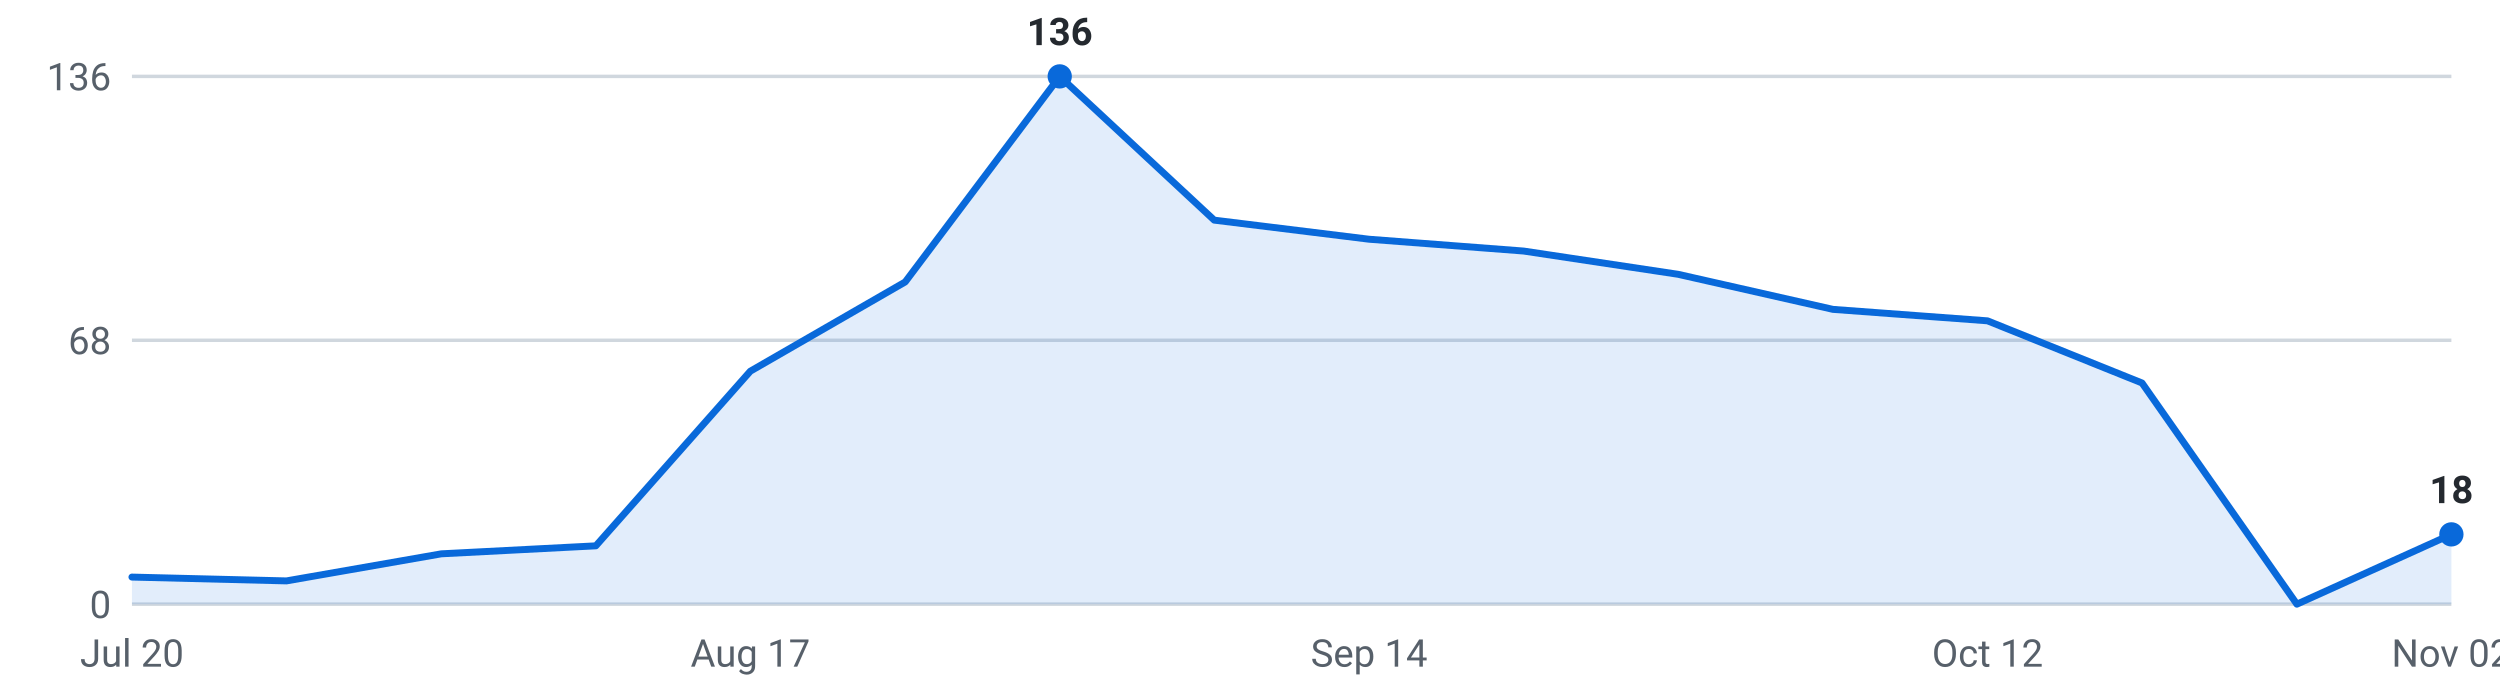
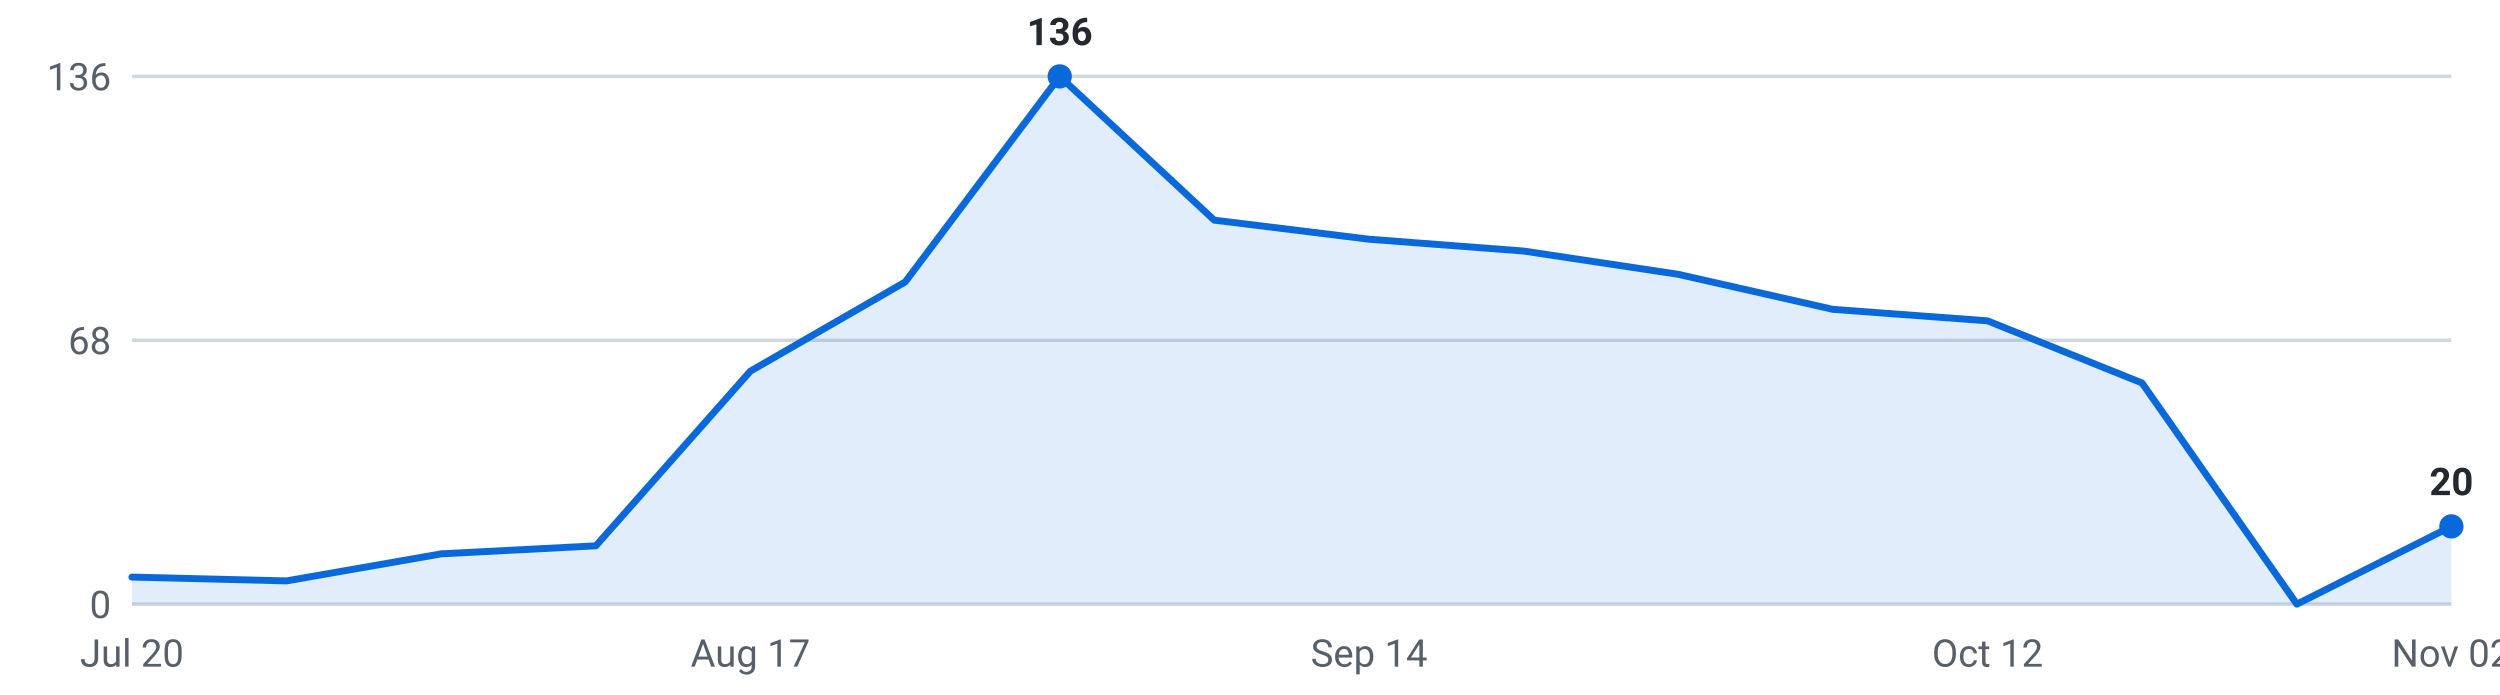
<svg xmlns="http://www.w3.org/2000/svg" viewBox="0 0 720 200" width="720" height="200" role="img" aria-label="Internships posted per week, last 16 weeks">
  <g font-family="-apple-system,Segoe UI,Roboto,sans-serif" font-size="11">
    <line x1="38" y1="174.0" x2="706" y2="174.0" stroke="#d0d7de" stroke-width="1" />
    <text x="32" y="178.0" text-anchor="end" fill="#57606a">0</text>
    <line x1="38" y1="98.0" x2="706" y2="98.0" stroke="#d0d7de" stroke-width="1" />
    <text x="32" y="102.0" text-anchor="end" fill="#57606a">68</text>
    <line x1="38" y1="22.0" x2="706" y2="22.0" stroke="#d0d7de" stroke-width="1" />
    <text x="32" y="26.0" text-anchor="end" fill="#57606a">136</text>
-     <path d="M38.0,174 L38.0,166.2 L82.5,167.3 L127.1,159.5 L171.6,157.2 L216.1,106.9 L260.7,81.2 L305.2,22.0 L349.7,63.4 L394.3,68.9 L438.8,72.3 L483.3,79.0 L527.9,89.1 L572.4,92.4 L616.9,110.3 L661.5,174.0 L706.0,153.9 L706.0,174 Z" fill="#0969da" fill-opacity="0.12" />
-     <polyline points="38.0,166.2 82.5,167.3 127.1,159.5 171.6,157.2 216.1,106.9 260.7,81.2 305.2,22.0 349.7,63.4 394.3,68.9 438.8,72.3 483.3,79.0 527.9,89.1 572.4,92.4 616.9,110.3 661.5,174.0 706.0,153.9" fill="none" stroke="#0969da" stroke-width="2" stroke-linejoin="round" stroke-linecap="round" />
+     <path d="M38.0,174 L38.0,166.2 L82.5,167.3 L127.1,159.5 L171.6,157.2 L216.1,106.9 L260.7,81.2 L305.2,22.0 L349.7,63.4 L394.3,68.9 L438.8,72.3 L483.3,79.0 L527.9,89.1 L572.4,92.4 L616.9,110.3 L661.5,174.0 L706.0,151.6 L706.0,174 Z" fill="#0969da" fill-opacity="0.12" />
+     <polyline points="38.0,166.2 82.5,167.3 127.1,159.5 171.6,157.2 216.1,106.9 260.7,81.2 305.2,22.0 349.7,63.4 394.3,68.9 438.8,72.3 483.3,79.0 527.9,89.1 572.4,92.4 616.9,110.3 661.5,174.0 706.0,151.6" fill="none" stroke="#0969da" stroke-width="2" stroke-linejoin="round" stroke-linecap="round" />
    <circle cx="305.2" cy="22.0" r="3.5" fill="#0969da" />
    <text x="305.2" y="13.0" text-anchor="middle" fill="#24292f" font-weight="600">136</text>
-     <circle cx="706.0" cy="153.9" r="3.5" fill="#0969da" />
-     <text x="706.0" y="144.9" text-anchor="middle" fill="#24292f" font-weight="600">18</text>
+     <circle cx="706.0" cy="151.6" r="3.5" fill="#0969da" />
+     <text x="706.0" y="142.6" text-anchor="middle" fill="#24292f" font-weight="600">20</text>
    <text x="38.0" y="192" text-anchor="middle" fill="#57606a">Jul 20</text>
    <text x="216.1" y="192" text-anchor="middle" fill="#57606a">Aug 17</text>
    <text x="394.3" y="192" text-anchor="middle" fill="#57606a">Sep 14</text>
    <text x="572.4" y="192" text-anchor="middle" fill="#57606a">Oct 12</text>
    <text x="706.0" y="192" text-anchor="middle" fill="#57606a">Nov 02</text>
  </g>
</svg>
